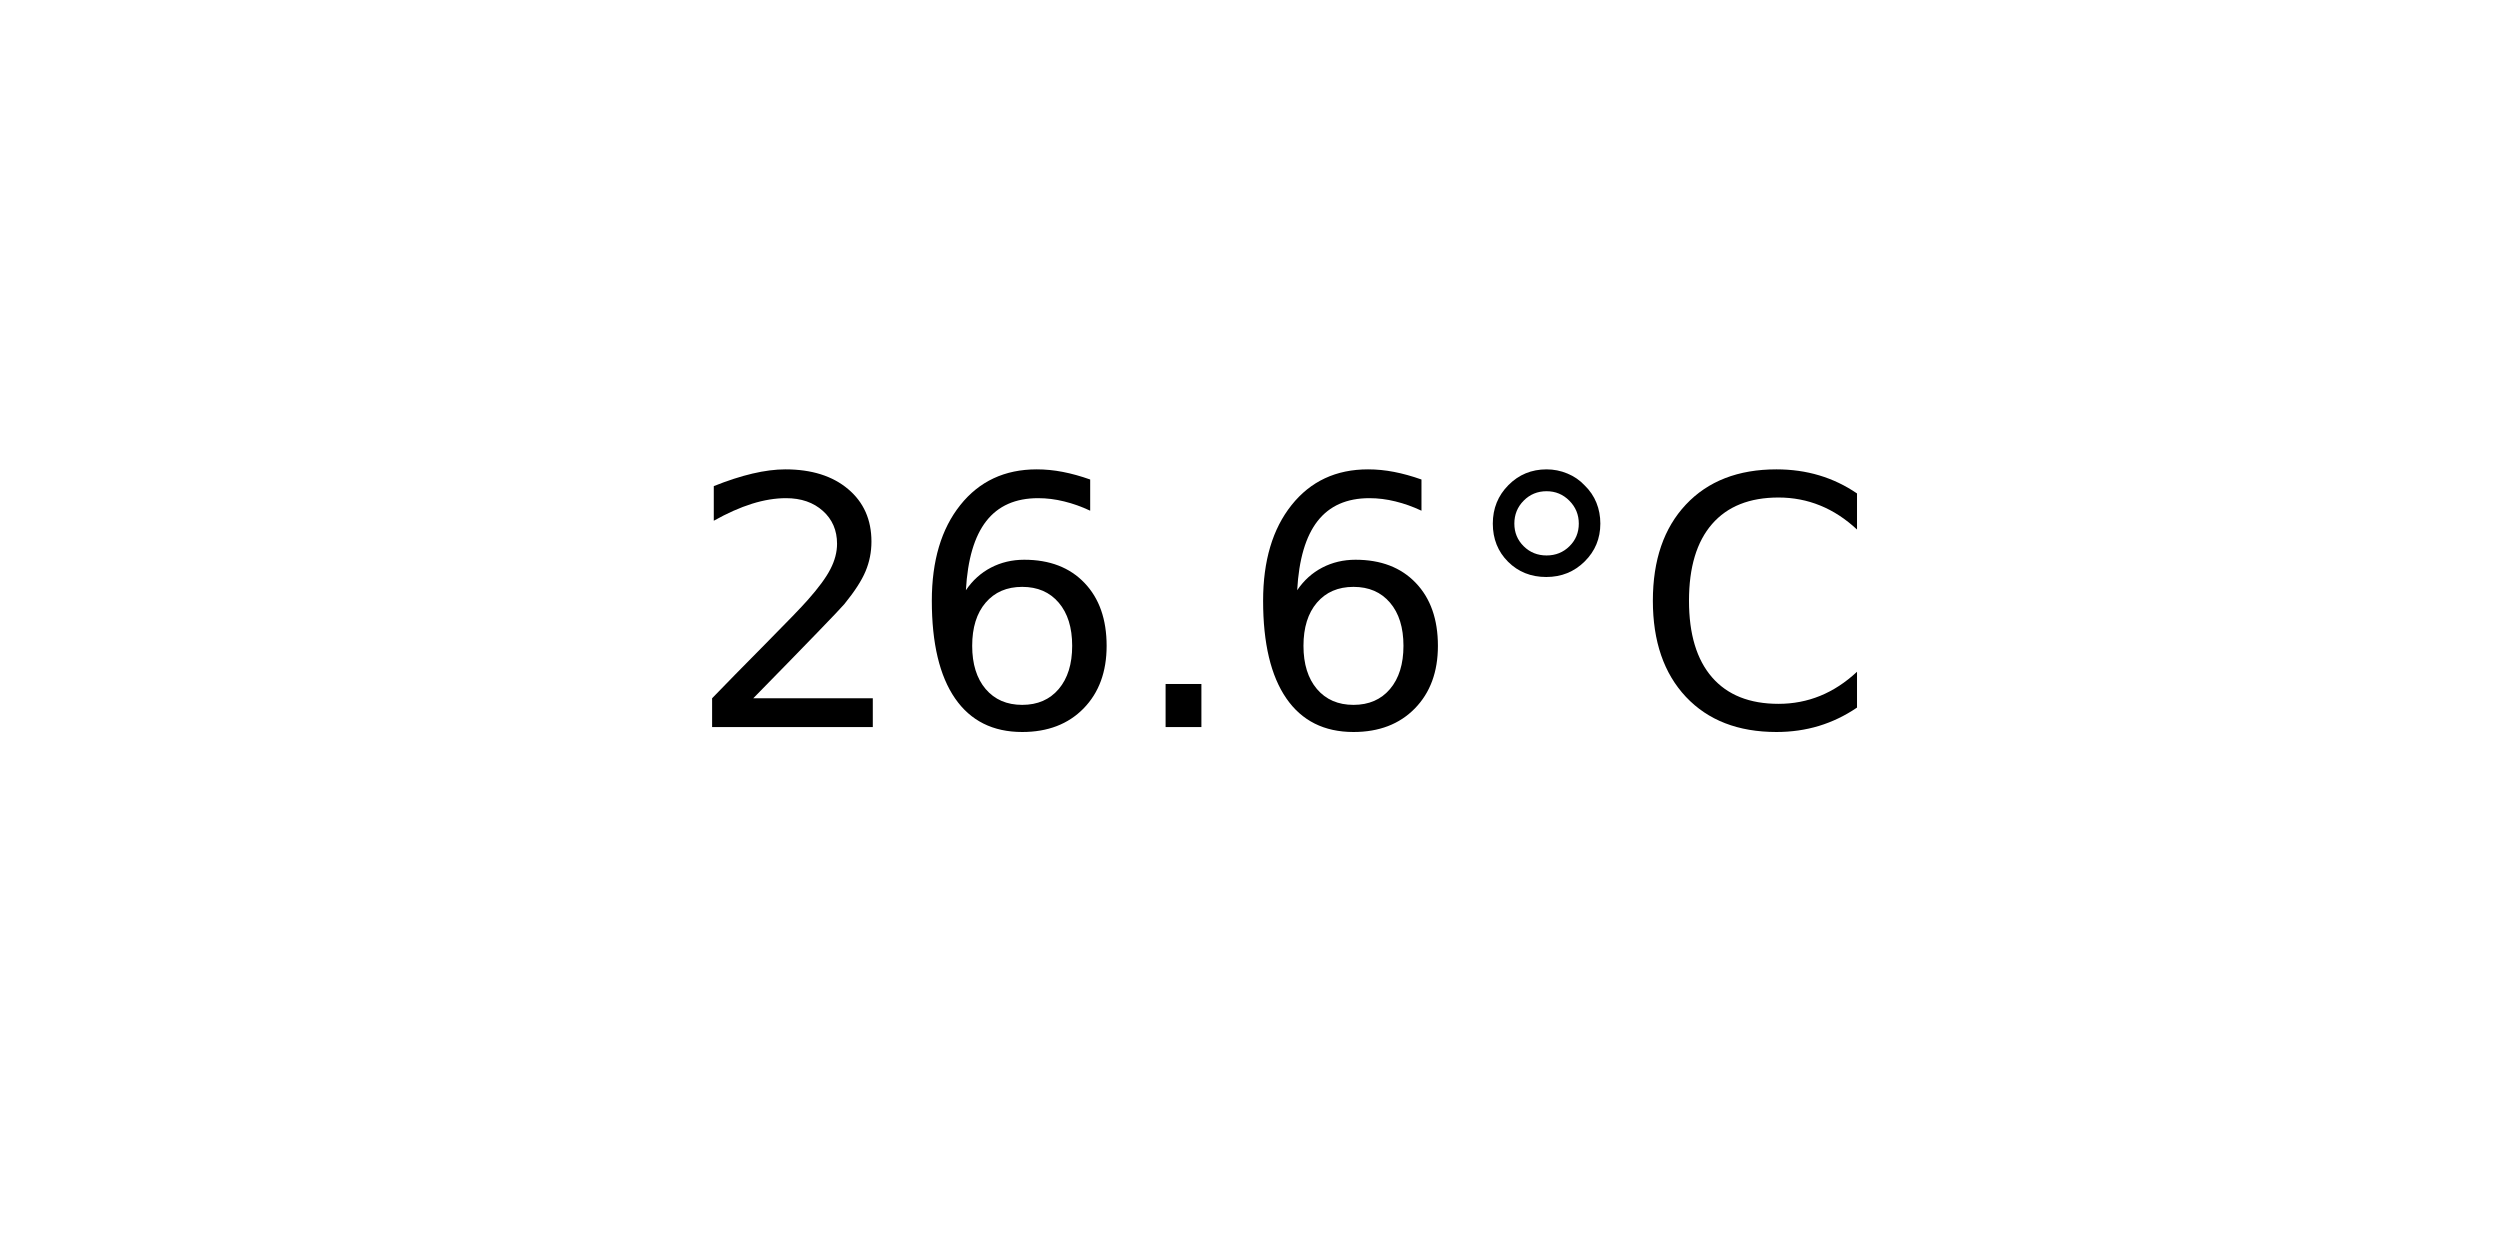
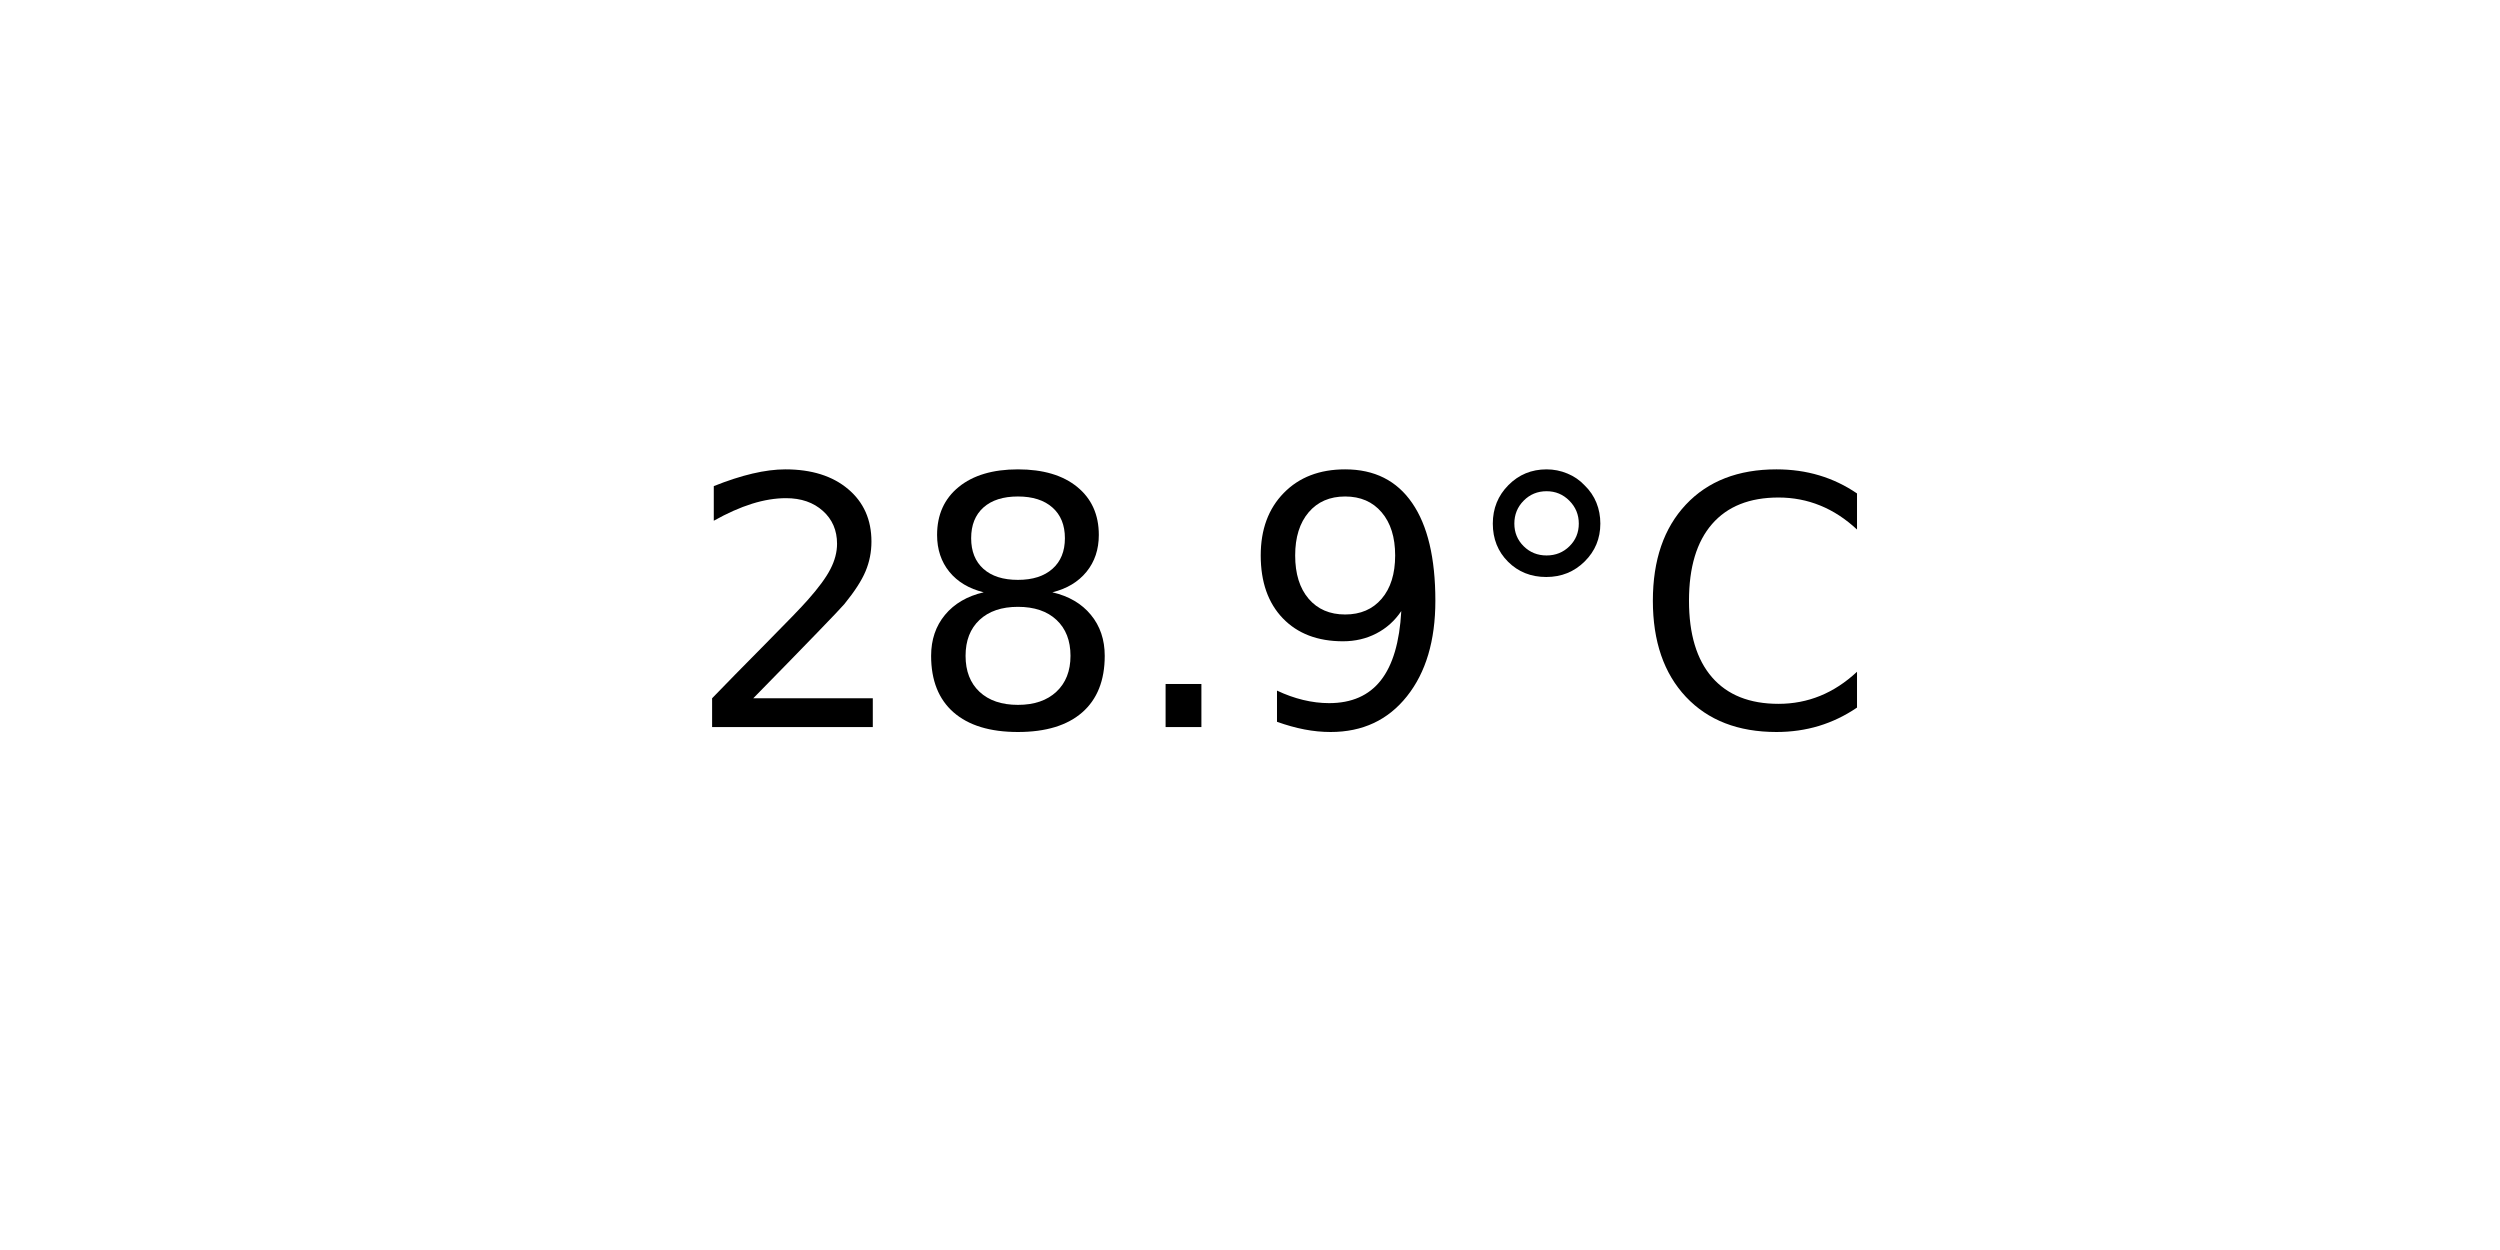
<svg xmlns="http://www.w3.org/2000/svg" xmlns:xlink="http://www.w3.org/1999/xlink" width="72pt" height="36pt" viewBox="0 0 72 36" version="1.1">
  <defs>
    <style type="text/css">*{stroke-linejoin: round; stroke-linecap: butt}</style>
  </defs>
  <g id="figure_1">
    <g id="axes_1">
      <g id="text_1">
        <g transform="translate(19.77578 20.93937) scale(0.1 -0.1)">
          <defs>
            <path id="DejaVuSans-32" d="M 1228 531  L 3431 531  L 3431 0  L 469 0  L 469 531  Q 828 903 1448 1529  Q 2069 2156 2228 2338  Q 2531 2678 2651 2914  Q 2772 3150 2772 3378  Q 2772 3750 2511 3984  Q 2250 4219 1831 4219  Q 1534 4219 1204 4116  Q 875 4013 500 3803  L 500 4441  Q 881 4594 1212 4672  Q 1544 4750 1819 4750  Q 2544 4750 2975 4387  Q 3406 4025 3406 3419  Q 3406 3131 3298 2873  Q 3191 2616 2906 2266  Q 2828 2175 2409 1742  Q 1991 1309 1228 531  z " transform="scale(0.015625)" />
-             <path id="DejaVuSans-36" d="M 2113 2584  Q 1688 2584 1439 2293  Q 1191 2003 1191 1497  Q 1191 994 1439 701  Q 1688 409 2113 409  Q 2538 409 2786 701  Q 3034 994 3034 1497  Q 3034 2003 2786 2293  Q 2538 2584 2113 2584  z M 3366 4563  L 3366 3988  Q 3128 4100 2886 4159  Q 2644 4219 2406 4219  Q 1781 4219 1451 3797  Q 1122 3375 1075 2522  Q 1259 2794 1537 2939  Q 1816 3084 2150 3084  Q 2853 3084 3261 2657  Q 3669 2231 3669 1497  Q 3669 778 3244 343  Q 2819 -91 2113 -91  Q 1303 -91 875 529  Q 447 1150 447 2328  Q 447 3434 972 4092  Q 1497 4750 2381 4750  Q 2619 4750 2861 4703  Q 3103 4656 3366 4563  z " transform="scale(0.015625)" />
+             <path id="DejaVuSans-38" d="M 2034 2216  Q 1584 2216 1326 1975  Q 1069 1734 1069 1313  Q 1069 891 1326 650  Q 1584 409 2034 409  Q 2484 409 2743 651  Q 3003 894 3003 1313  Q 3003 1734 2745 1975  Q 2488 2216 2034 2216  z M 1403 2484  Q 997 2584 770 2862  Q 544 3141 544 3541  Q 544 4100 942 4425  Q 1341 4750 2034 4750  Q 2731 4750 3128 4425  Q 3525 4100 3525 3541  Q 3525 3141 3298 2862  Q 3072 2584 2669 2484  Q 3125 2378 3379 2068  Q 3634 1759 3634 1313  Q 3634 634 3220 271  Q 2806 -91 2034 -91  Q 1263 -91 848 271  Q 434 634 434 1313  Q 434 1759 690 2068  Q 947 2378 1403 2484  z M 1172 3481  Q 1172 3119 1398 2916  Q 1625 2713 2034 2713  Q 2441 2713 2670 2916  Q 2900 3119 2900 3481  Q 2900 3844 2670 4047  Q 2441 4250 2034 4250  Q 1625 4250 1398 4047  Q 1172 3844 1172 3481  z " transform="scale(0.015625)" />
            <path id="DejaVuSans-2e" d="M 684 794  L 1344 794  L 1344 0  L 684 0  L 684 794  z " transform="scale(0.015625)" />
+             <path id="DejaVuSans-39" d="M 703 97  L 703 672  Q 941 559 1184 500  Q 1428 441 1663 441  Q 2288 441 2617 861  Q 2947 1281 2994 2138  Q 2813 1869 2534 1725  Q 2256 1581 1919 1581  Q 1219 1581 811 2004  Q 403 2428 403 3163  Q 403 3881 828 4315  Q 1253 4750 1959 4750  Q 2769 4750 3195 4129  Q 3622 3509 3622 2328  Q 3622 1225 3098 567  Q 2575 -91 1691 -91  Q 1453 -91 1209 -44  Q 966 3 703 97  z M 1959 2075  Q 2384 2075 2632 2365  Q 2881 2656 2881 3163  Q 2881 3666 2632 3958  Q 2384 4250 1959 4250  Q 1534 4250 1286 3958  Q 1038 3666 1038 3163  Q 1038 2656 1286 2365  Q 1534 2075 1959 2075  z " transform="scale(0.015625)" />
            <path id="DejaVuSans-b0" d="M 1600 4347  Q 1350 4347 1178 4173  Q 1006 4000 1006 3750  Q 1006 3503 1178 3333  Q 1350 3163 1600 3163  Q 1850 3163 2022 3333  Q 2194 3503 2194 3750  Q 2194 3997 2020 4172  Q 1847 4347 1600 4347  z M 1600 4750  Q 1800 4750 1984 4673  Q 2169 4597 2303 4453  Q 2447 4313 2519 4134  Q 2591 3956 2591 3750  Q 2591 3338 2302 3052  Q 2013 2766 1594 2766  Q 1172 2766 890 3047  Q 609 3328 609 3750  Q 609 4169 896 4459  Q 1184 4750 1600 4750  z " transform="scale(0.015625)" />
            <path id="DejaVuSans-43" d="M 4122 4306  L 4122 3641  Q 3803 3938 3442 4084  Q 3081 4231 2675 4231  Q 1875 4231 1450 3742  Q 1025 3253 1025 2328  Q 1025 1406 1450 917  Q 1875 428 2675 428  Q 3081 428 3442 575  Q 3803 722 4122 1019  L 4122 359  Q 3791 134 3420 21  Q 3050 -91 2638 -91  Q 1578 -91 968 557  Q 359 1206 359 2328  Q 359 3453 968 4101  Q 1578 4750 2638 4750  Q 3056 4750 3426 4639  Q 3797 4528 4122 4306  z " transform="scale(0.015625)" />
          </defs>
          <use xlink:href="#DejaVuSans-32" />
-           <use xlink:href="#DejaVuSans-36" x="63.623" />
+           <use xlink:href="#DejaVuSans-38" x="63.623" />
          <use xlink:href="#DejaVuSans-2e" x="127.246" />
-           <use xlink:href="#DejaVuSans-36" x="159.033" />
+           <use xlink:href="#DejaVuSans-39" x="159.033" />
          <use xlink:href="#DejaVuSans-b0" x="222.656" />
          <use xlink:href="#DejaVuSans-43" x="272.656" />
        </g>
      </g>
    </g>
  </g>
</svg>
